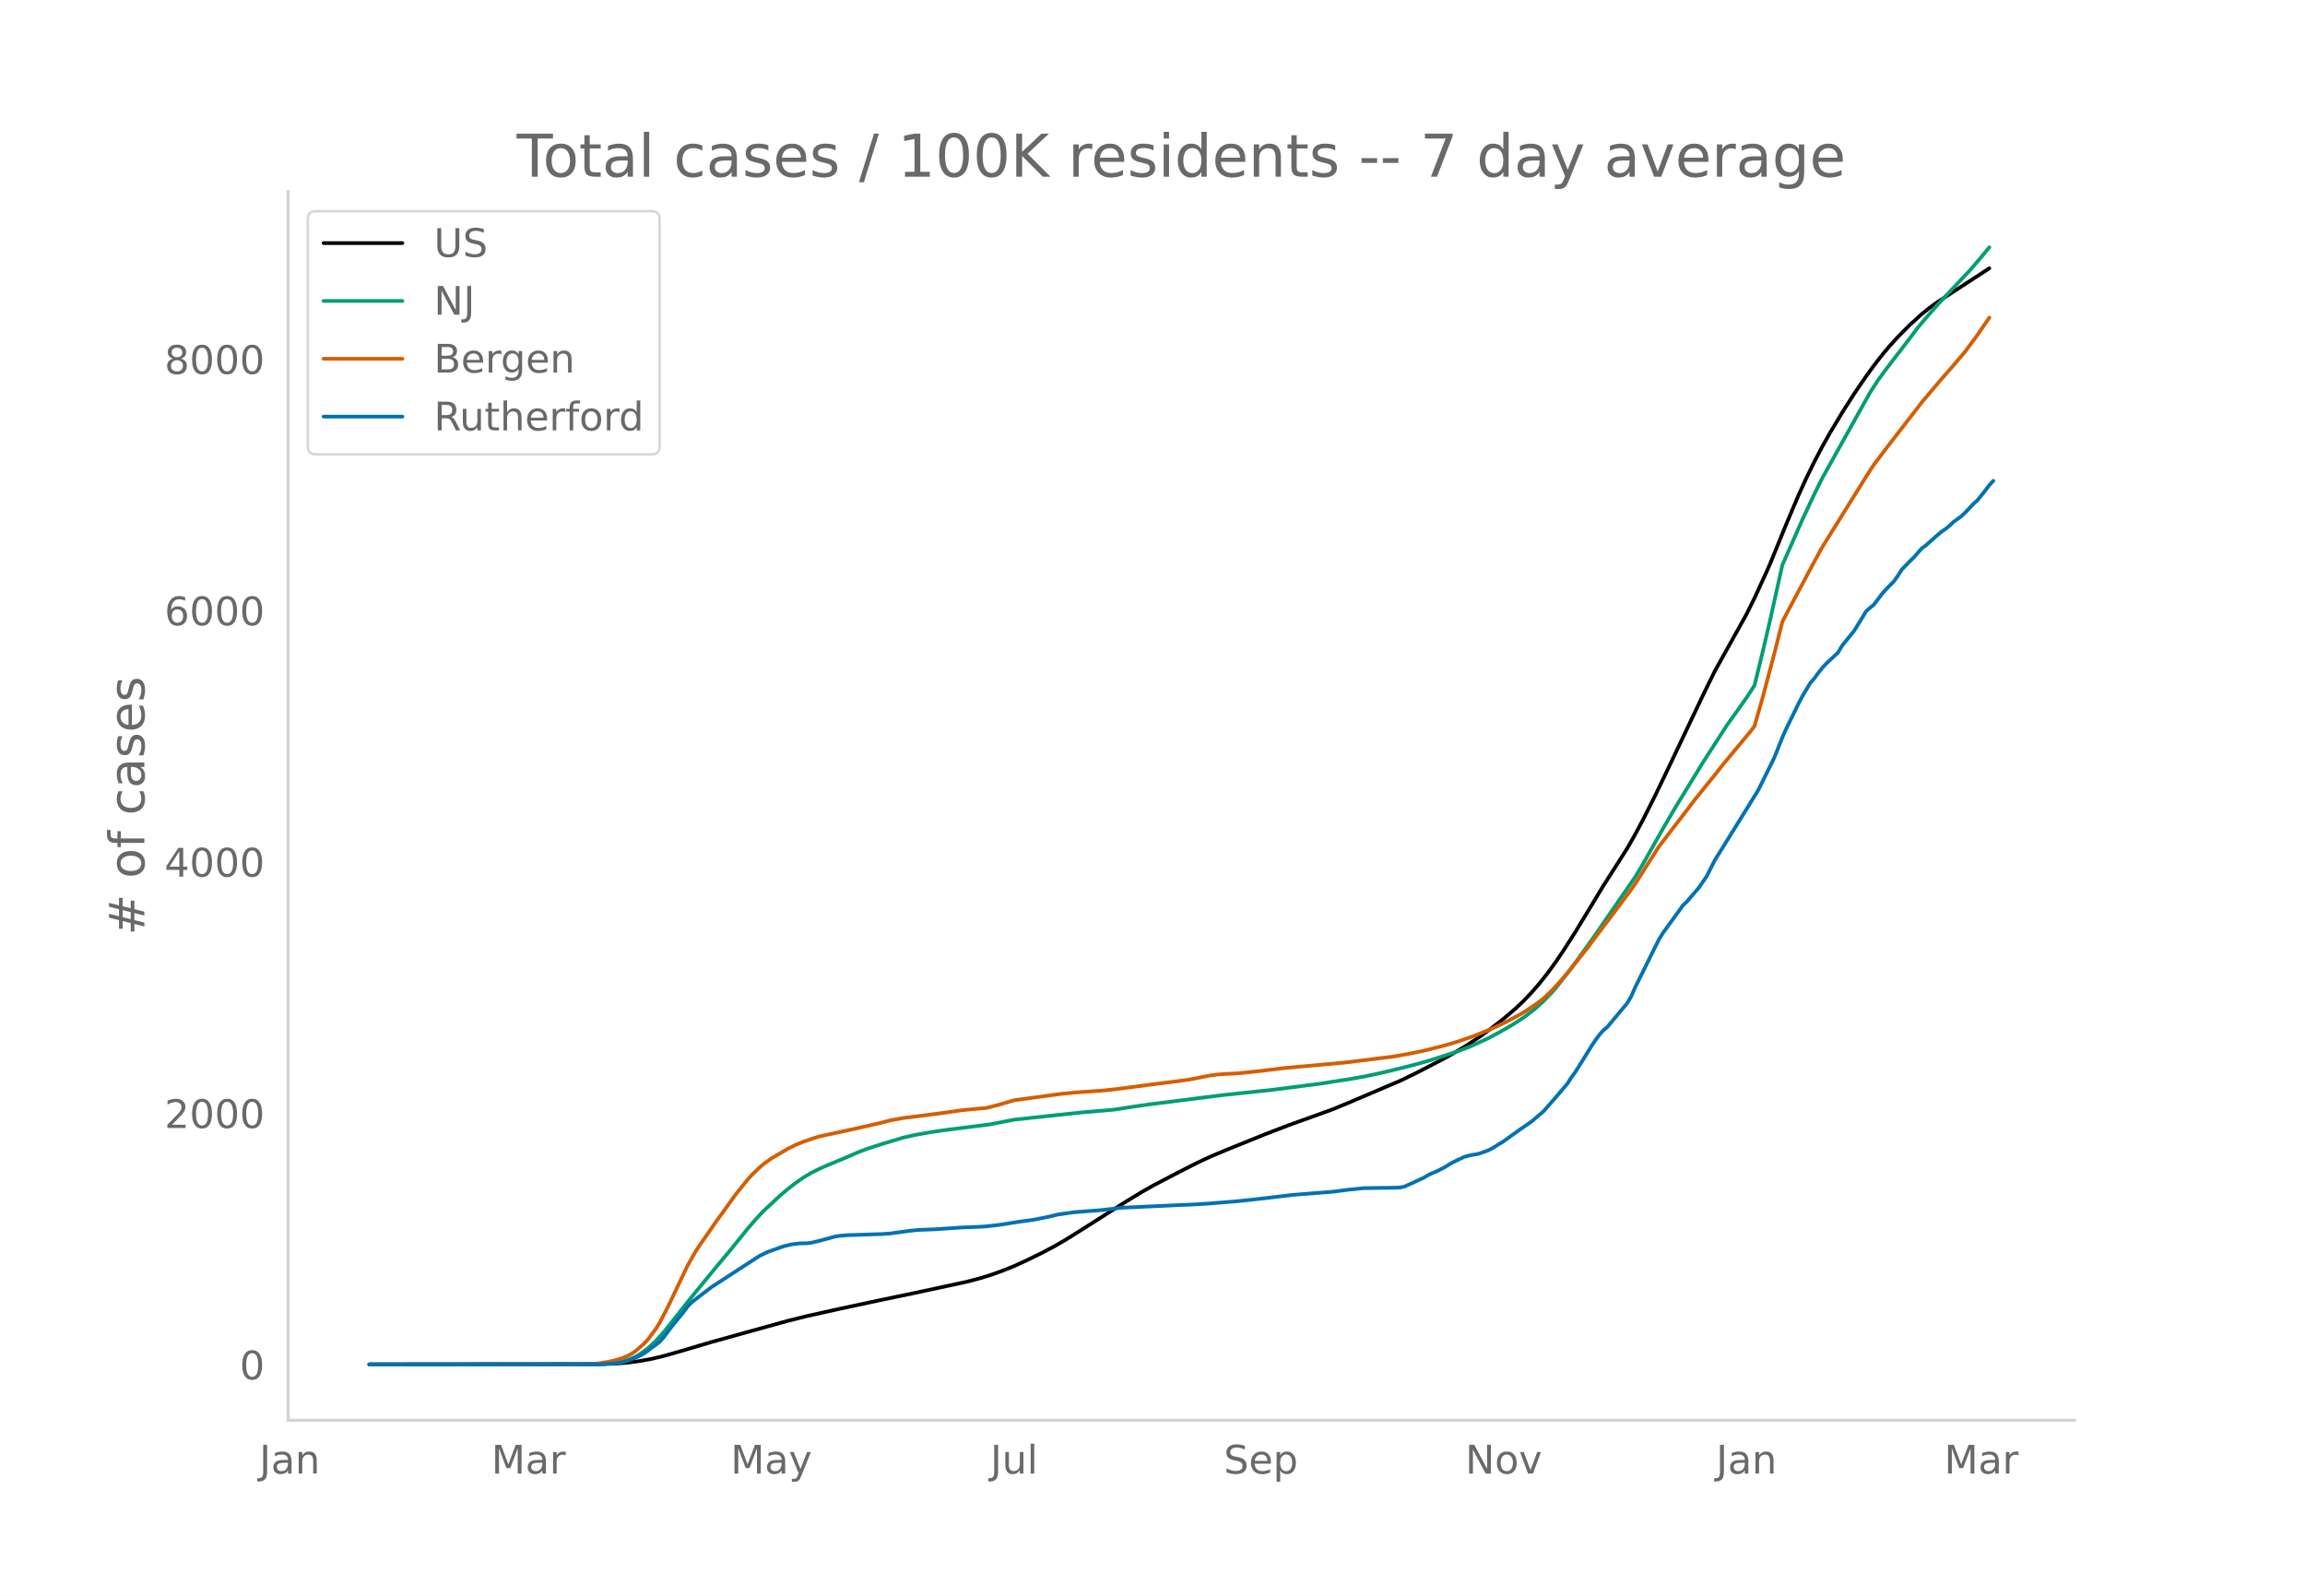
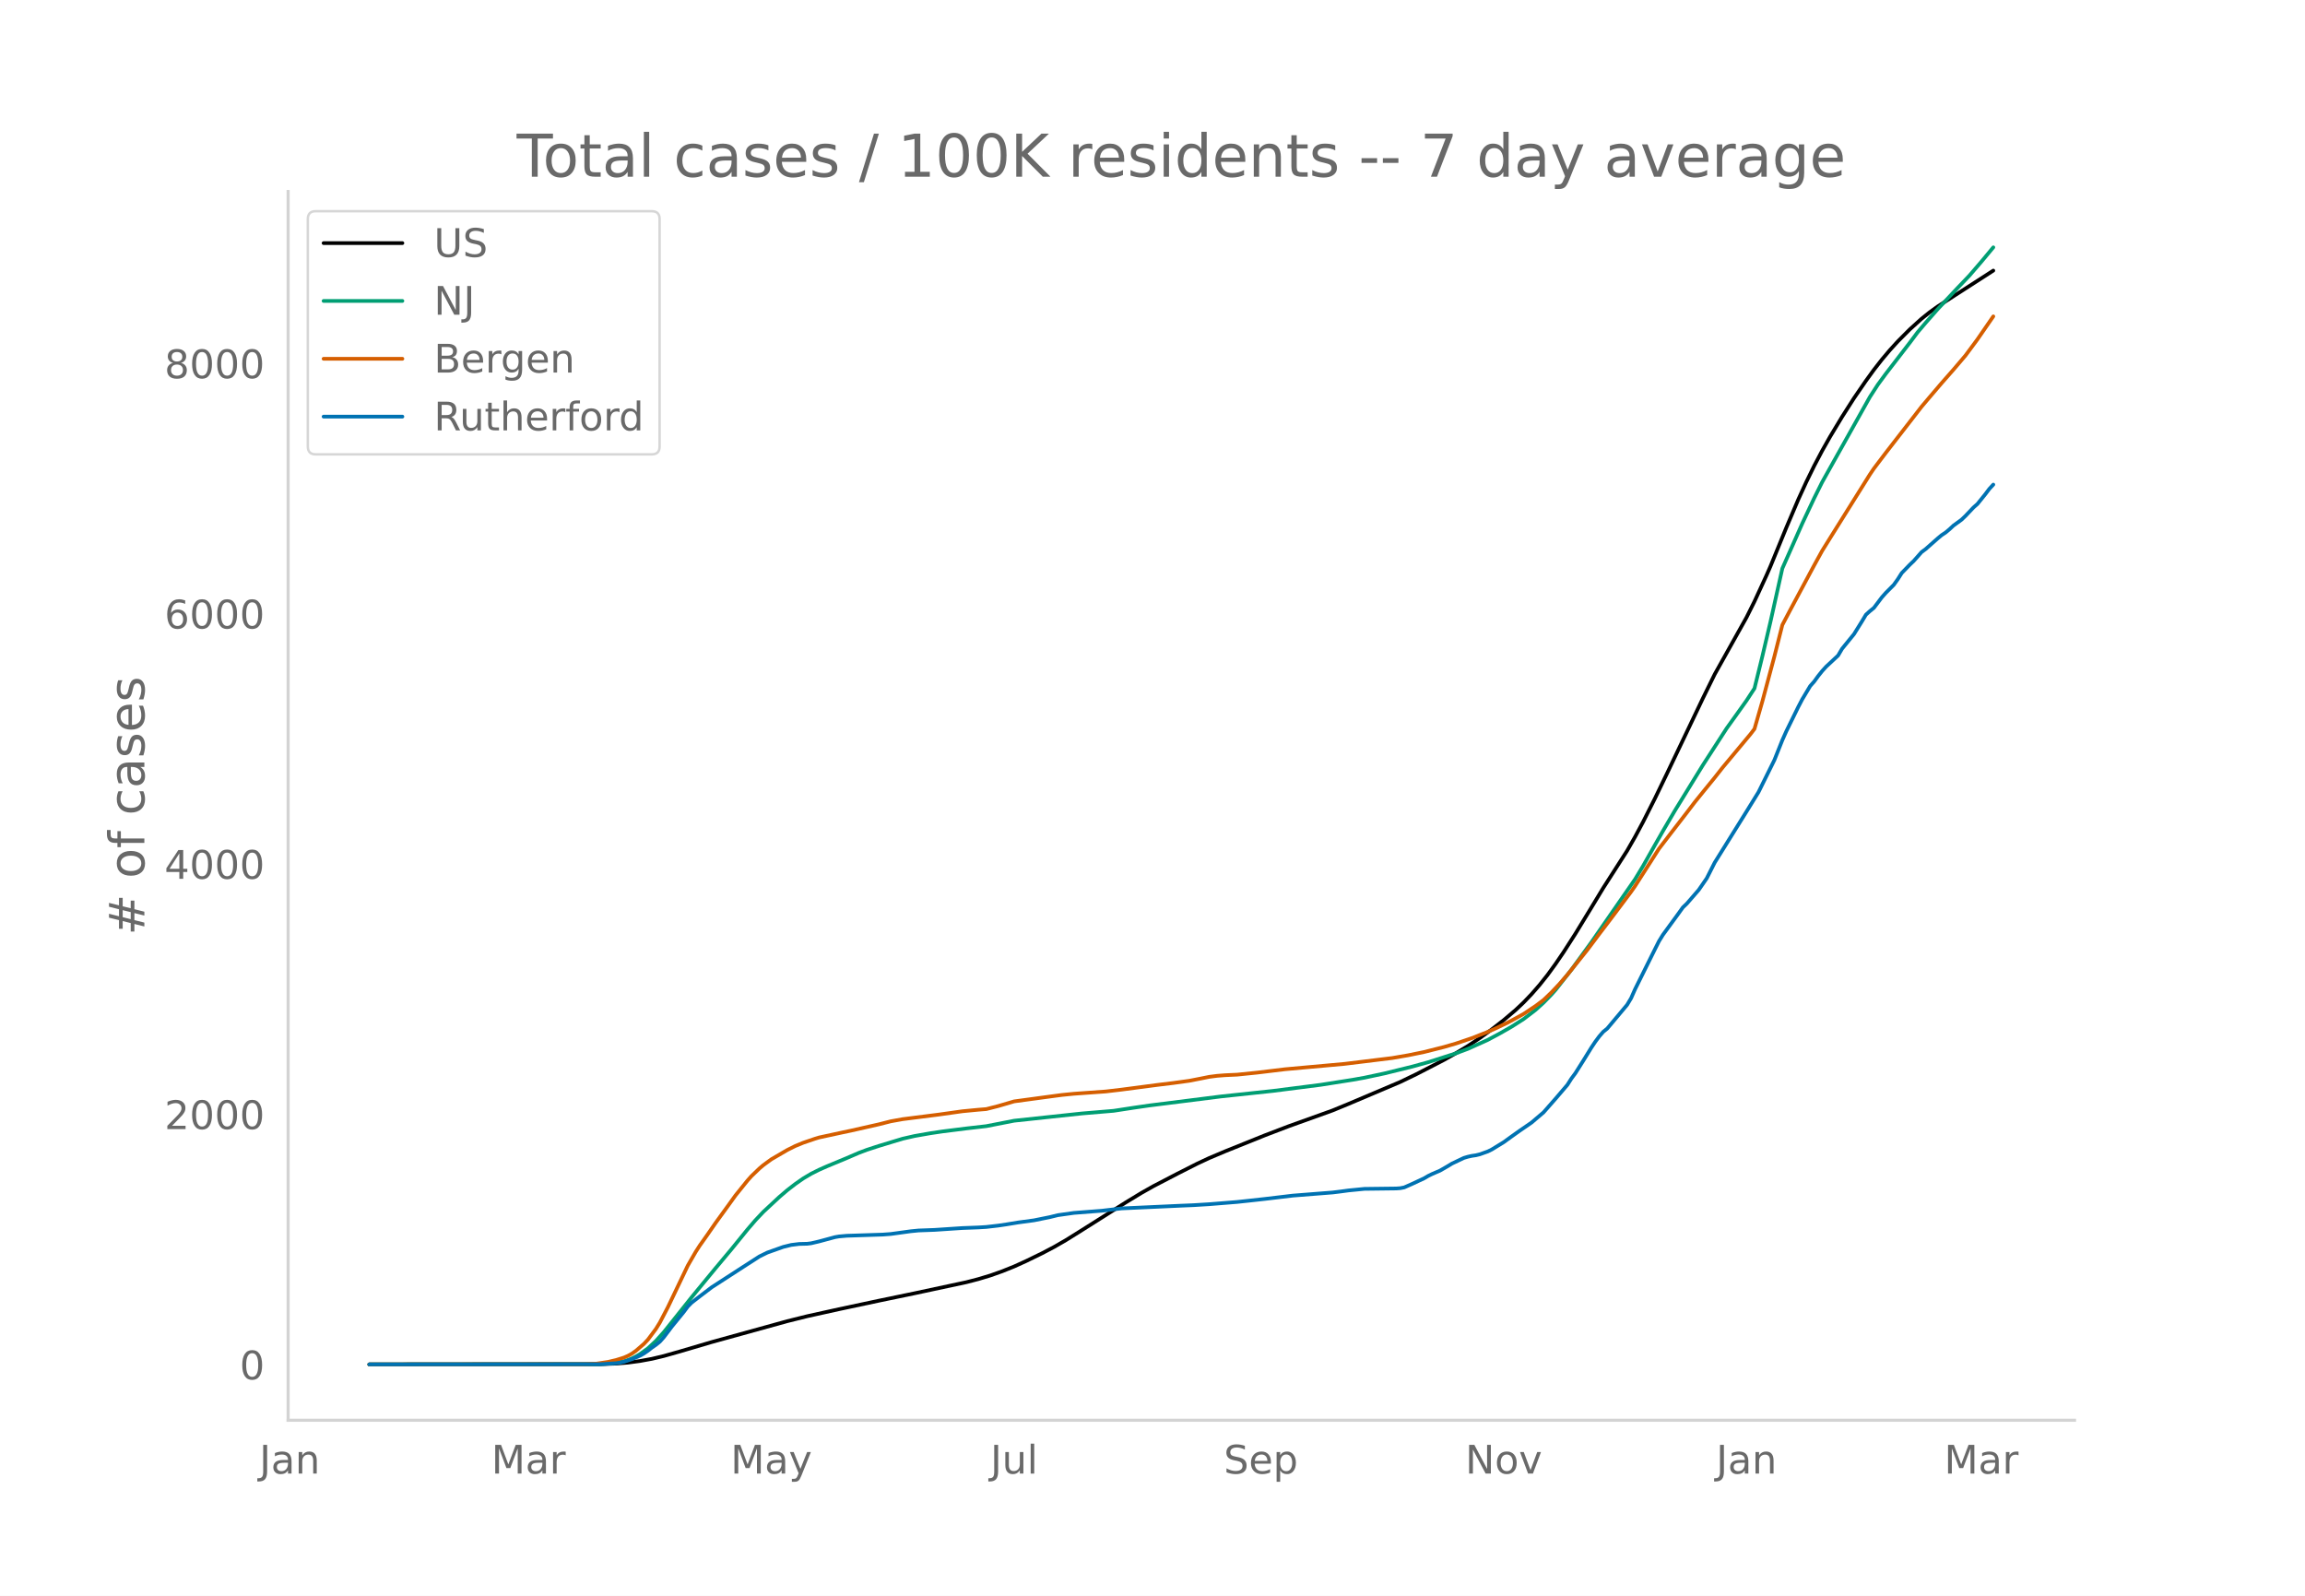
<svg xmlns="http://www.w3.org/2000/svg" xmlns:xlink="http://www.w3.org/1999/xlink" height="864" viewBox="0 0 936 648" width="1248">
  <defs>
    <style>*{stroke-linecap:butt;stroke-linejoin:round}</style>
  </defs>
  <g id="figure_1">
    <path d="M0 648h936V0H0z" style="fill:#fff" id="patch_1" />
    <g id="axes_1">
      <path d="M117 576.72h725.4V77.76H117z" style="fill:none" id="patch_2" />
-       <path clip-path="url(#p6948f5acda)" d="m149.973 554.04 93.746-.089 6.465-.235 4.849-.403 4.849-.652 4.849-.893 4.849-1.161 6.465-1.838 12.93-3.83 30.71-8.524 8.082-2.02 12.93-2.87 16.163-3.457 14.547-3.03 21.012-4.52 4.85-1.26 4.848-1.469 4.849-1.725 4.849-1.955 4.849-2.206 6.465-3.167 4.85-2.557 4.848-2.805 6.465-4.05 17.78-11.29 6.465-3.94 4.849-2.748 9.698-5.066 8.081-4.113 4.85-2.273 6.464-2.746 16.164-6.537 9.697-3.719 17.78-6.412 6.465-2.675 21.012-8.948 6.465-3.13 11.314-5.866 4.85-2.748 4.848-2.92 4.85-3.253 4.848-3.525 4.85-3.788 4.848-4.132 3.233-3.068 3.232-3.392 3.233-3.723 3.233-4.078 3.232-4.461 3.233-4.756 4.849-7.584 6.465-10.636 4.849-8.04 6.465-10.122 3.233-5.062 3.232-5.675 3.233-6.053 4.849-9.641 4.849-10.075 14.547-30.612 4.849-9.9 12.93-23.212 3.233-6.513 4.849-10.565 1.616-3.696 6.465-15.848 4.85-11.45 3.232-7.095 3.232-6.632 3.233-6.16 3.233-5.743 4.848-8.075 4.85-7.627 4.848-7.086 3.233-4.481 3.233-4.161 3.232-3.848 3.233-3.564 4.849-4.889 4.849-4.4 3.232-2.597 3.233-2.34 6.465-4.211 14.547-9.475h0" style="fill:none;stroke:#000;stroke-linecap:round;stroke-width:1.5" id="line2d_1" />
-       <path clip-path="url(#p6948f5acda)" d="m149.973 554.04 92.13-.092 4.848-.231 3.233-.368 3.233-.606 1.616-.504 1.616-.651 1.617-.804 1.616-.941 3.232-2.365 3.233-3.002 3.233-3.618 4.849-6.098 6.465-8.155 9.698-11.82 6.465-7.758 6.465-7.99 3.233-3.786 3.232-3.437 6.466-6.038 3.232-2.776 3.233-2.513 3.233-2.268 3.232-1.926 3.233-1.627 3.232-1.438 8.082-3.367 4.849-2.1 3.232-1.222 4.85-1.586 9.697-2.952 4.85-1.108 6.464-1.135 4.85-.724 8.08-1.035 11.315-1.442 9.698-1.898 27.477-2.95 12.93-1.087 8.082-1.245 6.466-.94 29.093-3.677 21.012-2.246 19.396-2.49 12.93-2.032 4.85-.869 8.08-1.73 11.315-2.788 6.465-1.795 11.314-3.634 4.85-1.824 8.08-3.649 4.85-2.611 4.849-2.79 4.849-3.103 4.849-3.722 3.232-2.943 3.233-3.347 1.616-1.819 6.465-8.265 8.082-11.158 17.78-25.758 3.232-5.387 4.849-8.598 3.233-5.686 4.848-8.3 11.315-18.477 9.697-15.066 4.85-6.792 3.232-4.566 3.233-4.962 3.232-13.224 3.233-13.82 4.849-21.87 8.081-18.305 4.85-10.36 3.232-6.522 3.233-5.81 16.163-28.955 3.232-5.01 3.233-4.422 9.698-12.635 3.232-4.327 3.233-3.82 4.849-5.53 8.081-8.643 4.85-5.094 4.848-5.658 3.233-3.908h0" style="fill:none;stroke:#009e73;stroke-linecap:round;stroke-width:1.5" id="line2d_2" />
-       <path clip-path="url(#p6948f5acda)" d="m149.973 554.04 87.28-.09 4.85-.2 4.848-.735 3.233-.761 3.233-1.02 1.616-.71 1.616-.91 1.617-1.154 3.232-2.804 1.616-1.727 3.233-4.355 1.616-2.629 3.233-6.21 8.082-16.964 3.232-5.63 1.616-2.527 3.233-4.588 3.233-4.694 4.849-6.707 3.232-4.51 4.85-6.035 1.616-1.82 3.232-3.118 1.616-1.377 3.233-2.368 6.465-3.788 3.233-1.621 3.233-1.337 4.848-1.659 1.617-.492 9.698-2.107 3.232-.681 11.314-2.57 4.85-1.237 4.848-.879 14.547-1.852 9.698-1.368 6.465-.622 3.233-.264 4.849-1.238 6.465-1.905 8.082-1.097 4.848-.66 6.466-.866 4.849-.484 12.93-.926 6.465-.762 14.547-1.923 6.465-.789 6.466-.89 4.849-.948 3.232-.657 3.233-.42 3.232-.25 4.85-.223 8.08-.828 11.315-1.37 24.245-2.2 19.395-2.389 6.466-1.12 6.465-1.332 8.081-2.048 4.85-1.416 6.465-2.202 6.465-2.557 3.233-1.432 4.848-2.335 3.233-1.747 3.233-1.795 4.849-3.234 3.232-2.443 3.233-3.106 3.232-3.447 3.233-3.747 8.082-10.13 4.849-6.498 4.848-6.397 8.082-10.819 1.616-2.32 9.698-15.212 4.85-6.343 6.464-8.4 3.233-4.265 3.233-4.013 4.849-5.979 3.232-4.13 11.314-13.626 1.617-2.128 3.232-11.338 4.85-18.211 3.232-12.842 3.232-6.147 9.698-18.176 3.233-5.903 3.233-5.22 16.163-25.942 1.616-2.396 4.849-6.427 14.547-18.84 3.232-3.84 4.85-5.707 4.848-5.536 4.85-5.73 4.848-6.566 4.849-7.067h0" style="fill:none;stroke:#d55e00;stroke-linecap:round;stroke-width:1.5" id="line2d_3" />
-       <path clip-path="url(#p6948f5acda)" d="m149.973 554.04 93.746-.08 6.465-.398 1.616-.239 1.617-.359 3.232-1.075 3.233-1.394 1.616-.916 1.616-1.116 1.617-1.275 1.616-1.115 1.616-1.314 1.617-1.833 3.232-4.302 4.85-5.975 1.616-2.191 1.616-1.633 3.232-2.51 4.85-3.705 12.93-8.405 6.465-4.182 3.233-1.594 6.465-2.31 3.233-.797 3.232-.398 3.233-.08 1.616-.199 3.233-.757 6.465-1.753 1.616-.278 3.233-.28 4.849-.159 9.698-.318 3.232-.24 8.082-1.115 3.233-.318 6.465-.24 11.314-.756 6.465-.24 3.233-.198 4.849-.558 3.232-.478 4.85-.797 6.465-.876 6.465-1.315 3.232-.796 6.466-.917 11.314-.876 8.081-.956 24.245-1.115 4.849-.2 6.465-.398 11.314-.916 4.85-.518 6.465-.717 11.314-1.354 16.163-1.275 3.232-.398 3.233-.439 6.465-.637 6.466-.08 6.465-.08 1.616-.119 1.616-.318 3.233-1.434 4.849-2.271 1.616-.956 1.617-.797 1.616-.637 3.232-1.633 3.233-1.992 4.849-2.31 1.616-.479 1.617-.358 1.616-.24 1.616-.397 3.233-1.156 1.616-.796 4.85-2.988 3.232-2.35 3.232-2.31 4.85-3.347 4.848-4.142 4.85-5.537 4.848-5.697 1.616-2.55 1.617-2.19 3.232-5.139 3.233-5.258 1.616-2.43 1.617-2.19 1.616-1.873 1.616-1.315 8.082-9.68 1.616-2.708 1.616-3.665 8.082-16.332 1.616-3.227 1.617-2.629 6.465-8.883 1.616-2.27 1.616-1.554 4.85-5.617 3.232-4.7 3.233-6.414 12.93-20.833 4.849-7.888 6.465-13.105 3.233-8.126 1.616-3.625 4.85-9.92 1.615-3.106 3.233-5.418 1.616-1.832 1.617-2.231 1.616-2.032 1.616-1.792 4.85-4.541 1.615-2.749 3.233-3.983 1.616-1.992 3.233-5.218 1.616-2.71 1.617-1.473 1.616-1.315 3.233-4.302 1.616-1.832 3.233-3.267 1.616-2.27 1.616-2.55 3.233-3.346 1.616-1.553 3.233-3.665 1.616-1.195 4.849-4.302 1.616-1.355 1.617-1.075 1.616-1.355 1.616-1.513 3.233-2.35 1.616-1.554 3.233-3.426 1.616-1.434 3.233-4.023 1.616-2.151 1.616-1.753h0" style="fill:none;stroke:#0072b2;stroke-linecap:round;stroke-width:1.5" id="line2d_4" />
+       <path clip-path="url(#p6da1a24779)" d="m149.973 554.04 93.746-.088 6.465-.234 4.849-.402 4.849-.65 4.849-.888 4.849-1.156 6.465-1.83 12.93-3.814 30.71-8.487 8.082-2.011 12.93-2.858 16.163-3.443 14.547-3.017 21.012-4.501 4.85-1.255 4.848-1.462 4.849-1.718 4.849-1.946 4.849-2.197 6.465-3.154 4.85-2.545 4.848-2.793 6.465-4.033 17.78-11.243 6.465-3.923 4.849-2.736 9.698-5.043 8.081-4.097 4.85-2.263 6.464-2.734 16.164-6.509 9.697-3.703 17.78-6.385 6.465-2.663 21.012-8.91 6.465-3.117 11.314-5.84 4.85-2.737 4.848-2.908 4.85-3.239 4.848-3.51 4.85-3.77 4.848-4.115 3.233-3.055 3.232-3.378 3.233-3.707 3.233-4.06 3.232-4.443 3.233-4.735 4.849-7.552 6.465-10.59 4.849-8.007 6.465-10.078 3.233-5.04 3.232-5.651 3.233-6.027 4.849-9.6 4.849-10.031 14.547-30.482 4.849-9.857 12.93-23.114 3.233-6.485 4.849-10.52 1.616-3.68 6.465-15.78 4.85-11.402 3.232-7.064 3.232-6.603 3.233-6.135 3.233-5.717 4.848-8.041 4.85-7.595 4.848-7.056 3.233-4.462 3.233-4.142 3.232-3.832 3.233-3.549 4.849-4.867 4.849-4.382 3.232-2.586 3.233-2.33 6.465-4.193 16.163-10.408h0" style="fill:none;stroke:#000;stroke-linecap:round;stroke-width:1.5" id="line2d_1" />
+       <path clip-path="url(#p6da1a24779)" d="m149.973 554.04 92.13-.092 4.848-.23 3.233-.366 3.233-.604 1.616-.502 1.616-.648 1.617-.8 1.616-.937 3.232-2.355 3.233-2.99 3.233-3.601 4.849-6.073 6.465-8.12 9.698-11.77 6.465-7.725 6.465-7.956 3.233-3.77 3.232-3.421 6.466-6.013 3.232-2.764 3.233-2.502 3.233-2.258 3.232-1.918 3.233-1.62 3.232-1.432 8.082-3.352 4.849-2.092 3.232-1.216 4.85-1.58 9.697-2.939 4.85-1.103 6.464-1.13 4.85-.721 9.697-1.22 8.082-.924 11.314-2.212 27.477-2.937 12.93-1.083 8.082-1.24 6.466-.936 29.093-3.66 21.012-2.238 19.396-2.478 12.93-2.025 4.85-.864 8.08-1.723 11.315-2.777 6.465-1.786 11.314-3.62 4.85-1.815 8.08-3.634 4.85-2.6 4.849-2.777 4.849-3.09 4.849-3.706 3.232-2.93 3.233-3.333 1.616-1.811 6.465-8.23 8.082-11.11 17.78-25.649 3.232-5.364 4.849-8.561 3.233-5.662 4.848-8.264 11.315-18.398 9.697-15.002 4.85-6.763 3.232-4.546 3.233-4.94 3.232-13.168 3.233-13.761 4.849-21.778 8.081-18.226 4.85-10.315 3.232-6.495 3.233-5.785 16.163-28.831 3.232-4.99 3.233-4.402 9.698-12.58 3.232-4.31 3.233-3.803 4.849-5.507 8.081-8.606 4.85-5.072 4.848-5.634 4.85-5.829h0" style="fill:none;stroke:#009e73;stroke-linecap:round;stroke-width:1.5" id="line2d_2" />
+       <path clip-path="url(#p6da1a24779)" d="m149.973 554.04 87.28-.09 4.85-.199 4.848-.732 3.233-.758 3.233-1.014 1.616-.708 1.616-.906 1.617-1.15 3.232-2.792 1.616-1.72 3.233-4.335 1.616-2.618 3.233-6.183 8.082-16.892 3.232-5.606 1.616-2.516 3.233-4.569 3.233-4.673 4.849-6.678 3.232-4.492 4.85-6.009 1.616-1.811 3.232-3.106 1.616-1.37 3.233-2.359 6.465-3.771 3.233-1.615 3.233-1.33 4.848-1.652 1.617-.491 9.698-2.097 3.232-.679 11.314-2.559 4.85-1.231 4.848-.875 14.547-1.845 9.698-1.362 6.465-.62 3.233-.262 4.849-1.233 6.465-1.897 8.082-1.092 4.848-.658 6.466-.861 4.849-.482 12.93-.922 6.465-.759 14.547-1.915 6.465-.786 6.466-.885 4.849-.945 3.232-.654 3.233-.418 3.232-.249 4.85-.222 8.08-.824 11.315-1.365 24.245-2.191 19.395-2.378 6.466-1.116 6.465-1.326 8.081-2.039 4.85-1.41 6.465-2.192 6.465-2.546 3.233-1.426 4.848-2.326 3.233-1.74 3.233-1.786 4.849-3.22 3.232-2.433 3.233-3.093 3.232-3.433 3.233-3.73 8.082-10.087 4.849-6.47 4.848-6.37 8.082-10.772 1.616-2.31 9.698-15.148 4.85-6.315 6.464-8.365 3.233-4.247 3.233-3.996 4.849-5.953 3.232-4.112 11.314-13.568 1.617-2.119 3.232-11.29 4.85-18.133 3.232-12.787 3.232-6.12 9.698-18.099 3.233-5.878 3.233-5.197 16.163-25.83 1.616-2.387 4.849-6.4 14.547-18.76 3.232-3.823 4.85-5.682 4.848-5.513 4.85-5.706 4.848-6.537 6.465-9.368h0" style="fill:none;stroke:#d55e00;stroke-linecap:round;stroke-width:1.5" id="line2d_3" />
+       <path clip-path="url(#p6da1a24779)" d="m149.973 554.04 93.746-.08 6.465-.396 1.616-.238 1.617-.357 3.232-1.07 3.233-1.39 1.616-.911 1.616-1.111 1.617-1.27 1.616-1.11 1.616-1.309 1.617-1.824 3.232-4.284 4.85-5.95 1.616-2.181 1.616-1.627 3.232-2.498 4.85-3.69 12.93-8.368 6.465-4.165 3.233-1.587 6.465-2.3 3.233-.794 3.232-.396 3.233-.08 1.616-.198 3.233-.754 6.465-1.745 1.616-.277 3.233-.278 4.849-.159 9.698-.317 3.232-.238 8.082-1.11 3.233-.318 6.465-.238 11.314-.754 6.465-.238 3.233-.198 4.849-.555 3.232-.476 4.85-.794 6.465-.872 6.465-1.31 3.232-.792 6.466-.913 11.314-.872 8.081-.952 24.245-1.11 4.849-.2 6.465-.396 11.314-.912 4.85-.516 6.465-.714 11.314-1.348 16.163-1.27 3.232-.396 3.233-.436 6.465-.635 6.466-.08 6.465-.079 1.616-.119 1.616-.317 3.233-1.428 4.849-2.26 1.616-.953 1.617-.793 3.232-1.388 3.233-1.865 1.616-.991 4.849-2.3 1.616-.477 1.617-.357 1.616-.238 1.616-.396 3.233-1.15 1.616-.794 4.85-2.975 3.232-2.34 3.232-2.3 4.85-3.332 4.848-4.125 4.85-5.514 4.848-5.672 1.616-2.538 1.617-2.182 3.232-5.117 3.233-5.235 1.616-2.42 1.617-2.181 1.616-1.865 1.616-1.309 8.082-9.638 1.616-2.697 1.616-3.65 8.082-16.262 1.616-3.213 1.617-2.617 6.465-8.846 1.616-2.26 1.616-1.547 4.85-5.593 3.232-4.68 3.233-6.387 12.93-20.744 4.849-7.854 6.465-13.05 3.233-8.09 1.616-3.61 4.85-9.877 1.615-3.094 3.233-5.394 1.616-1.825 1.617-2.22 1.616-2.024 1.616-1.785 4.85-4.521 1.615-2.737 3.233-3.967 1.616-1.983 3.233-5.196 1.616-2.697 1.617-1.468 1.616-1.309 3.233-4.283 1.616-1.825 3.233-3.252 1.616-2.261 1.616-2.539 3.233-3.332 1.616-1.546 3.233-3.65 1.616-1.19 4.849-4.283 1.616-1.349 1.617-1.07 1.616-1.35 1.616-1.507 3.233-2.34 1.616-1.547 3.233-3.411 1.616-1.428 3.233-4.006 1.616-2.142 1.616-1.745h0" style="fill:none;stroke:#0072b2;stroke-linecap:round;stroke-width:1.5" id="line2d_4" />
      <path d="M117 576.72V77.76" style="fill:none;stroke:#d3d3d3;stroke-linecap:square;stroke-linejoin:miter;stroke-width:1.25" id="patch_3" />
      <path d="M117 576.72h725.4" style="fill:none;stroke:#d3d3d3;stroke-linecap:square;stroke-linejoin:miter;stroke-width:1.25" id="patch_4" />
      <g id="matplotlib.axis_1">
        <g id="xtick_1">
          <g style="fill:#696969" transform="matrix(.16 0 0 -.16 105.314 598.378)" id="text_1">
            <defs>
              <path d="M9.813 72.906h9.859V5.078q0-13.187-5-19.14-5-5.954-16.094-5.954h-3.75v8.297h3.078q6.531 0 9.219 3.672Q9.813-4.39 9.813 5.078z" id="DejaVuSans-74" />
              <path d="M34.281 27.484q-10.89 0-15.093-2.484-4.204-2.484-4.204-8.5 0-4.781 3.157-7.594 3.156-2.797 8.562-2.797 7.485 0 12 5.297 4.516 5.297 4.516 14.078v2zm17.922 3.72V0H43.22v8.297Q40.14 3.328 35.547.953q-4.594-2.375-11.234-2.375-8.391 0-13.36 4.719Q6 8.016 6 15.922q0 9.219 6.172 13.906 6.187 4.688 18.437 4.688h12.61v.89q0 6.203-4.078 9.594-4.078 3.39-11.453 3.39-4.688 0-9.141-1.124-4.438-1.125-8.531-3.375v8.312q4.921 1.906 9.562 2.844 4.64.953 9.031.953 11.875 0 17.735-6.156 5.86-6.14 5.86-18.64z" id="DejaVuSans-97" />
              <path d="M54.89 33.016V0h-8.984v32.719q0 7.765-3.031 11.61-3.031 3.858-9.078 3.858-7.281 0-11.484-4.64-4.204-4.625-4.204-12.64V0H9.08v54.688h9.03v-8.5q3.235 4.937 7.594 7.374Q30.078 56 35.797 56q9.422 0 14.25-5.828 4.844-5.828 4.844-17.156z" id="DejaVuSans-110" />
            </defs>
            <use xlink:href="#DejaVuSans-74" />
            <use x="29.492" xlink:href="#DejaVuSans-97" />
            <use x="90.771" xlink:href="#DejaVuSans-110" />
          </g>
        </g>
        <g id="xtick_2">
          <g style="fill:#696969" transform="matrix(.16 0 0 -.16 199.531 598.378)" id="text_2">
            <defs>
              <path d="M9.813 72.906h14.703l18.593-49.61 18.703 49.61h14.704V0H66.89v64.016l-18.797-50h-9.907l-18.796 50V0H9.813z" id="DejaVuSans-77" />
              <path d="M41.11 46.297q-1.516.875-3.297 1.281Q36.03 48 33.89 48q-7.625 0-11.703-4.953-4.079-4.953-4.079-14.234V0H9.08v54.688h9.03v-8.5q2.844 4.984 7.375 7.39Q30.031 56 36.531 56q.922 0 2.047-.125 1.125-.11 2.484-.36z" id="DejaVuSans-114" />
            </defs>
            <use xlink:href="#DejaVuSans-77" />
            <use x="86.279" xlink:href="#DejaVuSans-97" />
            <use x="147.559" xlink:href="#DejaVuSans-114" />
          </g>
        </g>
        <g id="xtick_3">
          <g style="fill:#696969" transform="matrix(.16 0 0 -.16 296.68 598.378)" id="text_3">
            <defs>
              <path d="M32.172-5.078q-3.797-9.766-7.422-12.735-3.61-2.984-9.656-2.984H7.906v7.516h5.282q3.703 0 5.75 1.765Q21-9.766 23.483-3.219l1.61 4.094-22.11 53.813H12.5l17.094-42.766 17.093 42.766h9.516z" id="DejaVuSans-121" />
            </defs>
            <use xlink:href="#DejaVuSans-77" />
            <use x="86.279" xlink:href="#DejaVuSans-97" />
            <use x="147.559" xlink:href="#DejaVuSans-121" />
          </g>
        </g>
        <g id="xtick_4">
          <g style="fill:#696969" transform="matrix(.16 0 0 -.16 402.162 598.378)" id="text_4">
            <defs>
              <path d="M8.5 21.578v33.11h8.984V21.922q0-7.766 3.016-11.656 3.031-3.875 9.094-3.875 7.265 0 11.484 4.64 4.234 4.64 4.234 12.656v31h8.985V0h-8.984v8.406Q42.047 3.422 37.718 1q-4.313-2.422-10.032-2.422-9.421 0-14.312 5.86Q8.5 10.296 8.5 21.578zM31.11 56z" id="DejaVuSans-117" />
              <path d="M9.422 75.984h8.984V0H9.422z" id="DejaVuSans-108" />
            </defs>
            <use xlink:href="#DejaVuSans-74" />
            <use x="29.492" xlink:href="#DejaVuSans-117" />
            <use x="92.871" xlink:href="#DejaVuSans-108" />
          </g>
        </g>
        <g id="xtick_5">
          <g style="fill:#696969" transform="matrix(.16 0 0 -.16 496.946 598.378)" id="text_5">
            <defs>
              <path d="M53.516 70.516V60.89q-5.61 2.687-10.594 4-4.984 1.328-9.625 1.328-8.047 0-12.422-3.125t-4.375-8.89q0-4.845 2.906-7.313 2.907-2.453 11.016-3.97l5.953-1.218q11.031-2.11 16.281-7.406 5.25-5.297 5.25-14.172 0-10.61-7.11-16.078-7.093-5.469-20.812-5.469-5.172 0-11.015 1.172Q13.14.922 6.89 3.219v10.156q6-3.36 11.765-5.078 5.766-1.703 11.328-1.703 8.438 0 13.032 3.312 4.593 3.328 4.593 9.485 0 5.359-3.297 8.39-3.296 3.032-10.812 4.547L27.484 33.5q-11.03 2.188-15.968 6.875-4.922 4.688-4.922 13.047 0 9.672 6.812 15.234 6.813 5.563 18.766 5.563 5.14 0 10.453-.938 5.328-.922 10.89-2.765z" id="DejaVuSans-83" />
              <path d="M56.203 29.594v-4.39H14.891q.593-9.282 5.593-14.142 5-4.859 13.938-4.859 5.172 0 10.031 1.266 4.86 1.265 9.656 3.812v-8.5Q49.266.734 44.187-.344 39.11-1.422 33.892-1.422q-13.094 0-20.735 7.61-7.64 7.625-7.64 20.625 0 13.421 7.25 21.296Q20.016 56 32.328 56q11.031 0 17.453-7.11 6.422-7.093 6.422-19.296zm-8.984 2.64q-.094 7.36-4.125 11.75-4.032 4.407-10.672 4.407-7.516 0-12.031-4.25-4.516-4.25-5.203-11.97z" id="DejaVuSans-101" />
              <path d="M18.11 8.203v-29H9.077v75.484h9.031v-8.296q2.844 4.875 7.157 7.234Q29.594 56 35.594 56q9.968 0 16.187-7.906 6.235-7.907 6.235-20.797T51.78 6.484q-6.218-7.906-16.187-7.906-6 0-10.328 2.375-4.313 2.375-7.157 7.25zm30.578 19.094q0 9.906-4.079 15.547-4.078 5.64-11.203 5.64-7.14 0-11.218-5.64-4.079-5.64-4.079-15.547 0-9.906 4.078-15.547 4.079-5.64 11.22-5.64 7.124 0 11.202 5.64t4.078 15.547z" id="DejaVuSans-112" />
            </defs>
            <use xlink:href="#DejaVuSans-83" />
            <use x="63.477" xlink:href="#DejaVuSans-101" />
            <use x="125" xlink:href="#DejaVuSans-112" />
          </g>
        </g>
        <g id="xtick_6">
          <g style="fill:#696969" transform="matrix(.16 0 0 -.16 595.006 598.378)" id="text_6">
            <defs>
              <path d="M9.813 72.906h13.28l32.329-60.984v60.984h9.562V0h-13.28L19.39 60.984V0H9.813z" id="DejaVuSans-78" />
              <path d="M30.61 48.39q-7.22 0-11.422-5.64-4.204-5.64-4.204-15.453 0-9.813 4.172-15.453 4.188-5.64 11.453-5.64 7.188 0 11.375 5.655 4.203 5.672 4.203 15.438 0 9.719-4.203 15.406-4.187 5.688-11.375 5.688zm0 7.61q11.718 0 18.406-7.625 6.703-7.61 6.703-21.078 0-13.422-6.703-21.078-6.688-7.64-18.407-7.64-11.765 0-18.437 7.64-6.656 7.656-6.656 21.078 0 13.469 6.656 21.078Q18.844 56 30.609 56z" id="DejaVuSans-111" />
              <path d="M2.984 54.688H12.5L29.594 8.797l17.093 45.89h9.516L35.687 0H23.485z" id="DejaVuSans-118" />
            </defs>
            <use xlink:href="#DejaVuSans-78" />
            <use x="74.805" xlink:href="#DejaVuSans-111" />
            <use x="135.986" xlink:href="#DejaVuSans-118" />
          </g>
        </g>
        <g id="xtick_7">
          <g style="fill:#696969" transform="matrix(.16 0 0 -.16 696.884 598.378)" id="text_7">
            <use xlink:href="#DejaVuSans-74" />
            <use x="29.492" xlink:href="#DejaVuSans-97" />
            <use x="90.771" xlink:href="#DejaVuSans-110" />
          </g>
        </g>
        <g id="xtick_8">
          <g style="fill:#696969" transform="matrix(.16 0 0 -.16 789.485 598.378)" id="text_8">
            <use xlink:href="#DejaVuSans-77" />
            <use x="86.279" xlink:href="#DejaVuSans-97" />
            <use x="147.559" xlink:href="#DejaVuSans-114" />
          </g>
        </g>
      </g>
      <g id="matplotlib.axis_2">
        <g id="ytick_1">
          <g style="fill:#696969" transform="matrix(.16 0 0 -.16 97.32 560.119)" id="text_9">
            <defs>
              <path d="M31.781 66.406q-7.61 0-11.453-7.5Q16.5 51.422 16.5 36.375q0-14.984 3.828-22.484 3.844-7.5 11.453-7.5 7.672 0 11.5 7.5 3.844 7.5 3.844 22.484 0 15.047-3.844 22.531-3.828 7.5-11.5 7.5zm0 7.813q12.266 0 18.735-9.703 6.468-9.688 6.468-28.141 0-18.406-6.468-28.11-6.47-9.687-18.735-9.687-12.25 0-18.718 9.688-6.47 9.703-6.47 28.109 0 18.453 6.47 28.14Q19.53 74.22 31.78 74.22z" id="DejaVuSans-48" />
            </defs>
            <use xlink:href="#DejaVuSans-48" />
          </g>
        </g>
        <g id="ytick_2">
-           <g style="fill:#696969" transform="matrix(.16 0 0 -.16 66.78 458.046)" id="text_10">
+           <g style="fill:#696969" transform="matrix(.16 0 0 -.16 66.78 458.482)" id="text_10">
            <defs>
              <path d="M19.188 8.297h34.421V0H7.33v8.297q5.609 5.812 15.296 15.594 9.703 9.797 12.188 12.64 4.734 5.313 6.609 9 1.89 3.688 1.89 7.25 0 5.813-4.078 9.469-4.078 3.672-10.625 3.672-4.64 0-9.797-1.61-5.14-1.609-11-4.89v9.969Q13.767 71.78 18.938 73q5.188 1.219 9.485 1.219 11.328 0 18.062-5.672 6.735-5.656 6.735-15.125 0-4.5-1.688-8.531-1.672-4.016-6.125-9.485-1.218-1.422-7.765-8.187-6.532-6.766-18.453-18.922z" id="DejaVuSans-50" />
            </defs>
            <use xlink:href="#DejaVuSans-50" />
            <use x="63.623" xlink:href="#DejaVuSans-48" />
            <use x="127.246" xlink:href="#DejaVuSans-48" />
            <use x="190.869" xlink:href="#DejaVuSans-48" />
          </g>
        </g>
        <g id="ytick_3">
-           <g style="fill:#696969" transform="matrix(.16 0 0 -.16 66.78 355.972)" id="text_11">
+           <g style="fill:#696969" transform="matrix(.16 0 0 -.16 66.78 356.845)" id="text_11">
            <defs>
              <path d="M37.797 64.313 12.89 25.39h24.906zm-2.594 8.593H47.61V25.391h10.407v-8.203H47.609V0h-9.812v17.188H4.89v9.515z" id="DejaVuSans-52" />
            </defs>
            <use xlink:href="#DejaVuSans-52" />
            <use x="63.623" xlink:href="#DejaVuSans-48" />
            <use x="127.246" xlink:href="#DejaVuSans-48" />
            <use x="190.869" xlink:href="#DejaVuSans-48" />
          </g>
        </g>
        <g id="ytick_4">
-           <g style="fill:#696969" transform="matrix(.16 0 0 -.16 66.78 253.9)" id="text_12">
+           <g style="fill:#696969" transform="matrix(.16 0 0 -.16 66.78 255.207)" id="text_12">
            <defs>
              <path d="M33.016 40.375q-6.641 0-10.532-4.547-3.875-4.531-3.875-12.437 0-7.86 3.875-12.438 3.891-4.562 10.532-4.562 6.64 0 10.515 4.562 3.875 4.578 3.875 12.438 0 7.906-3.875 12.437-3.875 4.547-10.515 4.547zm19.578 30.922v-8.984q-3.719 1.75-7.5 2.671-3.782.938-7.5.938-9.766 0-14.922-6.594-5.14-6.594-5.875-19.922 2.875 4.25 7.219 6.516 4.359 2.266 9.578 2.266 10.984 0 17.36-6.672 6.374-6.657 6.374-18.125 0-11.235-6.64-18.032-6.641-6.78-17.672-6.78-12.657 0-19.344 9.687-6.688 9.703-6.688 28.109 0 17.281 8.204 27.563 8.203 10.28 22.015 10.28 3.719 0 7.5-.734t7.89-2.187z" id="DejaVuSans-54" />
            </defs>
            <use xlink:href="#DejaVuSans-54" />
            <use x="63.623" xlink:href="#DejaVuSans-48" />
            <use x="127.246" xlink:href="#DejaVuSans-48" />
            <use x="190.869" xlink:href="#DejaVuSans-48" />
          </g>
        </g>
        <g id="ytick_5">
-           <g style="fill:#696969" transform="matrix(.16 0 0 -.16 66.78 151.826)" id="text_13">
+           <g style="fill:#696969" transform="matrix(.16 0 0 -.16 66.78 153.57)" id="text_13">
            <defs>
              <path d="M31.781 34.625q-7.031 0-11.062-3.766-4.016-3.765-4.016-10.343 0-6.594 4.016-10.36Q24.75 6.391 31.78 6.391q7.032 0 11.078 3.78 4.063 3.798 4.063 10.345 0 6.578-4.031 10.343-4.016 3.766-11.11 3.766zm-9.86 4.188q-6.343 1.562-9.89 5.906Q8.5 49.079 8.5 55.329q0 8.733 6.219 13.812 6.234 5.078 17.062 5.078 10.89 0 17.094-5.078 6.203-5.079 6.203-13.813 0-6.25-3.547-10.61-3.531-4.343-9.828-5.906 7.125-1.656 11.094-6.5 3.984-4.828 3.984-11.796 0-10.61-6.468-16.282-6.47-5.656-18.532-5.656-12.047 0-18.531 5.656-6.469 5.672-6.469 16.282 0 6.968 4 11.797 4.016 4.843 11.14 6.5zM18.314 54.39q0-5.657 3.53-8.828 3.548-3.172 9.938-3.172 6.36 0 9.938 3.172 3.593 3.171 3.593 8.828 0 5.672-3.593 8.843-3.578 3.172-9.938 3.172-6.39 0-9.937-3.172-3.532-3.172-3.532-8.843z" id="DejaVuSans-56" />
            </defs>
            <use xlink:href="#DejaVuSans-56" />
            <use x="63.623" xlink:href="#DejaVuSans-48" />
            <use x="127.246" xlink:href="#DejaVuSans-48" />
            <use x="190.869" xlink:href="#DejaVuSans-48" />
          </g>
        </g>
        <g style="fill:#696969" transform="matrix(0 -.2 -.2 0 58.62 379.813)" id="text_14">
          <defs>
            <path d="M51.125 44H36.922l-4.11-16.313h14.313zm-7.328 27.781-5.078-20.265h14.265L58.11 71.78h7.813L60.89 51.516h15.234V44h-17.14l-4-16.313h15.53V20.22H53.079L48 0h-7.813l5.032 20.219H30.906L25.875 0h-7.86l5.079 20.219H7.719v7.468h17.187L29 44H13.281v7.516h17.625l4.985 20.265z" id="DejaVuSans-35" />
            <path d="M37.11 75.984V68.5h-8.594q-4.828 0-6.72-1.953-1.874-1.953-1.874-7.031v-4.828h14.797v-6.985H19.922V0H10.89v47.703H2.297v6.984h8.594V58.5q0 9.125 4.25 13.297 4.25 4.187 13.468 4.187z" id="DejaVuSans-102" />
            <path d="M48.781 52.594v-8.407q-3.812 2.11-7.64 3.157-3.828 1.047-7.735 1.047-8.75 0-13.593-5.547-4.829-5.532-4.829-15.547 0-10.016 4.829-15.563 4.843-5.53 13.593-5.53 3.907 0 7.735 1.046 3.828 1.047 7.64 3.156V2.094Q45.016.344 40.984-.531q-4.015-.89-8.562-.89-12.36 0-19.64 7.765-7.266 7.765-7.266 20.953 0 13.375 7.343 21.031Q20.22 56 33.016 56q4.14 0 8.093-.86 3.953-.843 7.672-2.546z" id="DejaVuSans-99" />
            <path d="M44.281 53.078v-8.5q-3.797 1.953-7.906 2.922-4.094.984-8.5.984-6.688 0-10.031-2.047-3.344-2.046-3.344-6.156 0-3.125 2.39-4.906 2.391-1.781 9.626-3.39l3.078-.688q9.562-2.047 13.593-5.781 4.032-3.735 4.032-10.422 0-7.625-6.032-12.078-6.03-4.438-16.578-4.438-4.39 0-9.156.86Q10.688.296 5.422 2v9.281q4.984-2.594 9.812-3.89 4.829-1.282 9.579-1.282 6.343 0 9.75 2.172 3.421 2.172 3.421 6.125 0 3.656-2.468 5.61-2.453 1.953-10.813 3.765l-3.125.735q-8.344 1.75-12.062 5.39-3.704 3.64-3.704 9.985 0 7.718 5.47 11.906Q16.75 56 26.811 56q4.97 0 9.36-.734 4.406-.72 8.11-2.188z" id="DejaVuSans-115" />
          </defs>
          <use xlink:href="#DejaVuSans-35" />
          <use x="83.789" xlink:href="#DejaVuSans-32" />
          <use x="115.576" xlink:href="#DejaVuSans-111" />
          <use x="176.758" xlink:href="#DejaVuSans-102" />
          <use x="211.963" xlink:href="#DejaVuSans-32" />
          <use x="243.75" xlink:href="#DejaVuSans-99" />
          <use x="298.73" xlink:href="#DejaVuSans-97" />
          <use x="360.01" xlink:href="#DejaVuSans-115" />
          <use x="412.109" xlink:href="#DejaVuSans-101" />
          <use x="473.633" xlink:href="#DejaVuSans-115" />
        </g>
      </g>
      <g style="fill:#696969" transform="matrix(.24 0 0 -.24 209.82 71.76)" id="text_15">
        <defs>
          <path d="M-.297 72.906h61.672v-8.312H35.5V0h-9.906v64.594H-.296z" id="DejaVuSans-84" />
          <path d="M18.313 70.219V54.688h18.5v-6.985h-18.5V18.016q0-6.688 1.828-8.594 1.828-1.906 7.453-1.906h9.218V0h-9.218q-10.407 0-14.36 3.875-3.953 3.89-3.953 14.14v29.688H2.687v6.984h6.594V70.22z" id="DejaVuSans-116" />
          <path d="M25.39 72.906h8.297L8.297-9.28H0z" id="DejaVuSans-47" />
          <path d="M12.406 8.297h16.11v55.625l-17.532-3.516v8.985l17.438 3.515h9.86V8.296H54.39V0H12.406z" id="DejaVuSans-49" />
          <path d="M9.813 72.906h9.859V42.094L52.39 72.906h12.703L28.906 38.922 67.672 0H54.688L19.672 35.11V0h-9.86z" id="DejaVuSans-75" />
          <path d="M9.422 54.688h8.984V0H9.422zm0 21.296h8.984v-11.39H9.422z" id="DejaVuSans-105" />
          <path d="M45.406 46.39v29.594h8.985V0h-8.985v8.203Q42.578 3.328 38.25.953q-4.313-2.375-10.375-2.375-9.906 0-16.14 7.906-6.22 7.922-6.22 20.813 0 12.89 6.22 20.797Q17.968 56 27.874 56q6.063 0 10.375-2.375 4.328-2.36 7.156-7.234zm-30.61-19.093q0-9.906 4.079-15.547 4.078-5.64 11.203-5.64 7.125 0 11.219 5.64 4.11 5.64 4.11 15.547 0 9.906-4.11 15.547-4.094 5.64-11.219 5.64-7.125 0-11.203-5.64-4.078-5.64-4.078-15.547z" id="DejaVuSans-100" />
          <path d="M4.89 31.39h26.313v-8H4.891z" id="DejaVuSans-45" />
          <path d="M8.203 72.906h46.875v-4.203L28.61 0H18.312L43.22 64.594H8.203z" id="DejaVuSans-55" />
          <path d="M45.406 27.984q0 9.766-4.031 15.125-4.016 5.375-11.297 5.375-7.219 0-11.25-5.375-4.031-5.359-4.031-15.125 0-9.718 4.031-15.093t11.25-5.375q7.281 0 11.297 5.375 4.031 5.375 4.031 15.093zm8.985-21.203q0-13.953-6.203-20.765Q42-20.797 29.203-20.797q-4.734 0-8.937.703-4.203.703-8.157 2.172v8.735q3.954-2.141 7.813-3.157 3.86-1.031 7.86-1.031 8.843 0 13.234 4.61 4.39 4.609 4.39 13.937v4.453q-2.781-4.844-7.125-7.234Q33.938 0 27.875 0 17.828 0 11.672 7.656q-6.156 7.672-6.156 20.328 0 12.688 6.156 20.344Q17.828 56 27.875 56q6.063 0 10.406-2.39 4.344-2.391 7.125-7.22v8.297h8.985z" id="DejaVuSans-103" />
        </defs>
        <use xlink:href="#DejaVuSans-84" />
        <use x="44.084" xlink:href="#DejaVuSans-111" />
        <use x="105.266" xlink:href="#DejaVuSans-116" />
        <use x="144.475" xlink:href="#DejaVuSans-97" />
        <use x="205.754" xlink:href="#DejaVuSans-108" />
        <use x="233.537" xlink:href="#DejaVuSans-32" />
        <use x="265.324" xlink:href="#DejaVuSans-99" />
        <use x="320.305" xlink:href="#DejaVuSans-97" />
        <use x="381.584" xlink:href="#DejaVuSans-115" />
        <use x="433.684" xlink:href="#DejaVuSans-101" />
        <use x="495.207" xlink:href="#DejaVuSans-115" />
        <use x="547.307" xlink:href="#DejaVuSans-32" />
        <use x="579.094" xlink:href="#DejaVuSans-47" />
        <use x="612.785" xlink:href="#DejaVuSans-32" />
        <use x="644.572" xlink:href="#DejaVuSans-49" />
        <use x="708.195" xlink:href="#DejaVuSans-48" />
        <use x="771.818" xlink:href="#DejaVuSans-48" />
        <use x="835.441" xlink:href="#DejaVuSans-75" />
        <use x="901.018" xlink:href="#DejaVuSans-32" />
        <use x="932.805" xlink:href="#DejaVuSans-114" />
        <use x="971.668" xlink:href="#DejaVuSans-101" />
        <use x="1033.191" xlink:href="#DejaVuSans-115" />
        <use x="1085.291" xlink:href="#DejaVuSans-105" />
        <use x="1113.074" xlink:href="#DejaVuSans-100" />
        <use x="1176.551" xlink:href="#DejaVuSans-101" />
        <use x="1238.074" xlink:href="#DejaVuSans-110" />
        <use x="1301.453" xlink:href="#DejaVuSans-116" />
        <use x="1340.662" xlink:href="#DejaVuSans-115" />
        <use x="1392.762" xlink:href="#DejaVuSans-32" />
        <use x="1424.549" xlink:href="#DejaVuSans-45" />
        <use x="1460.633" xlink:href="#DejaVuSans-45" />
        <use x="1496.717" xlink:href="#DejaVuSans-32" />
        <use x="1528.504" xlink:href="#DejaVuSans-55" />
        <use x="1592.127" xlink:href="#DejaVuSans-32" />
        <use x="1623.914" xlink:href="#DejaVuSans-100" />
        <use x="1687.391" xlink:href="#DejaVuSans-97" />
        <use x="1748.67" xlink:href="#DejaVuSans-121" />
        <use x="1807.85" xlink:href="#DejaVuSans-32" />
        <use x="1839.637" xlink:href="#DejaVuSans-97" />
        <use x="1900.916" xlink:href="#DejaVuSans-118" />
        <use x="1960.096" xlink:href="#DejaVuSans-101" />
        <use x="2021.619" xlink:href="#DejaVuSans-114" />
        <use x="2062.732" xlink:href="#DejaVuSans-97" />
        <use x="2124.012" xlink:href="#DejaVuSans-103" />
        <use x="2187.488" xlink:href="#DejaVuSans-101" />
      </g>
      <g id="legend_1">
        <path d="M128.2 184.5h136.45q3.2 0 3.2-3.2V88.96q0-3.2-3.2-3.2H128.2q-3.2 0-3.2 3.2v92.34q0 3.2 3.2 3.2z" style="fill:none;opacity:.8;stroke:#ccc;stroke-linejoin:miter" id="patch_5" />
        <path d="M131.4 98.718h32" style="fill:none;stroke:#000;stroke-linecap:round;stroke-width:1.5" id="line2d_5" />
        <g style="fill:#696969" transform="matrix(.16 0 0 -.16 176.2 104.317)" id="text_16">
          <defs>
            <path d="M8.688 72.906h9.921V28.61q0-11.718 4.235-16.875 4.25-5.14 13.781-5.14 9.469 0 13.719 5.14 4.25 5.157 4.25 16.875v44.297H64.5V27.391q0-14.25-7.063-21.532-7.046-7.28-20.812-7.28-13.828 0-20.89 7.28-7.047 7.282-7.047 21.532z" id="DejaVuSans-85" />
          </defs>
          <use xlink:href="#DejaVuSans-85" />
          <use x="73.193" xlink:href="#DejaVuSans-83" />
        </g>
        <path d="M131.4 122.203h32" style="fill:none;stroke:#009e73;stroke-linecap:round;stroke-width:1.5" id="line2d_7" />
        <g style="fill:#696969" transform="matrix(.16 0 0 -.16 176.2 127.802)" id="text_17">
          <use xlink:href="#DejaVuSans-78" />
          <use x="74.805" xlink:href="#DejaVuSans-74" />
        </g>
        <path d="M131.4 145.688h32" style="fill:none;stroke:#d55e00;stroke-linecap:round;stroke-width:1.5" id="line2d_9" />
        <g style="fill:#696969" transform="matrix(.16 0 0 -.16 176.2 151.287)" id="text_18">
          <defs>
            <path d="M19.672 34.813V8.108H35.5q7.953 0 11.781 3.297 3.844 3.297 3.844 10.078 0 6.844-3.844 10.078-3.828 3.25-11.781 3.25zm0 29.984V42.828h14.61q7.218 0 10.75 2.703 3.546 2.719 3.546 8.282 0 5.515-3.547 8.25-3.531 2.734-10.75 2.734zm-9.86 8.11h25.204q11.28 0 17.375-4.688Q58.5 63.53 58.5 54.89q0-6.703-3.125-10.657-3.125-3.953-9.188-4.922 7.282-1.562 11.313-6.53 4.031-4.954 4.031-12.376 0-9.765-6.64-15.093Q48.25 0 35.984 0H9.812z" id="DejaVuSans-66" />
          </defs>
          <use xlink:href="#DejaVuSans-66" />
          <use x="68.604" xlink:href="#DejaVuSans-101" />
          <use x="130.127" xlink:href="#DejaVuSans-114" />
          <use x="169.49" xlink:href="#DejaVuSans-103" />
          <use x="232.967" xlink:href="#DejaVuSans-101" />
          <use x="294.49" xlink:href="#DejaVuSans-110" />
        </g>
        <path d="M131.4 169.173h32" style="fill:none;stroke:#0072b2;stroke-linecap:round;stroke-width:1.5" id="line2d_11" />
        <g style="fill:#696969" transform="matrix(.16 0 0 -.16 176.2 174.773)" id="text_19">
          <defs>
            <path d="M44.39 34.188q3.172-1.079 6.172-4.594 3-3.516 6.032-9.672L66.609 0H56l-9.313 18.703q-3.624 7.328-7.015 9.719-3.39 2.39-9.25 2.39h-10.75V0h-9.86v72.906h22.266q12.5 0 18.656-5.234 6.157-5.219 6.157-15.766 0-6.89-3.203-11.437-3.204-4.532-9.297-6.282zM19.673 64.797V38.922h12.406q7.125 0 10.766 3.297 3.64 3.297 3.64 9.687 0 6.39-3.64 9.64-3.64 3.25-10.766 3.25z" id="DejaVuSans-82" />
            <path d="M54.89 33.016V0h-8.984v32.719q0 7.765-3.031 11.61-3.031 3.858-9.078 3.858-7.281 0-11.484-4.64-4.204-4.625-4.204-12.64V0H9.08v75.984h9.03V46.188q3.235 4.937 7.594 7.374Q30.078 56 35.797 56q9.422 0 14.25-5.828 4.844-5.828 4.844-17.156z" id="DejaVuSans-104" />
          </defs>
          <use xlink:href="#DejaVuSans-82" />
          <use x="64.982" xlink:href="#DejaVuSans-117" />
          <use x="128.361" xlink:href="#DejaVuSans-116" />
          <use x="167.57" xlink:href="#DejaVuSans-104" />
          <use x="230.949" xlink:href="#DejaVuSans-101" />
          <use x="292.473" xlink:href="#DejaVuSans-114" />
          <use x="333.586" xlink:href="#DejaVuSans-102" />
          <use x="368.791" xlink:href="#DejaVuSans-111" />
          <use x="429.973" xlink:href="#DejaVuSans-114" />
          <use x="469.336" xlink:href="#DejaVuSans-100" />
        </g>
      </g>
    </g>
  </g>
  <defs>
-     <clipPath id="p6948f5acda">
+     <clipPath id="p6da1a24779">
      <path d="M117 77.76h725.4v498.96H117z" />
    </clipPath>
  </defs>
</svg>
